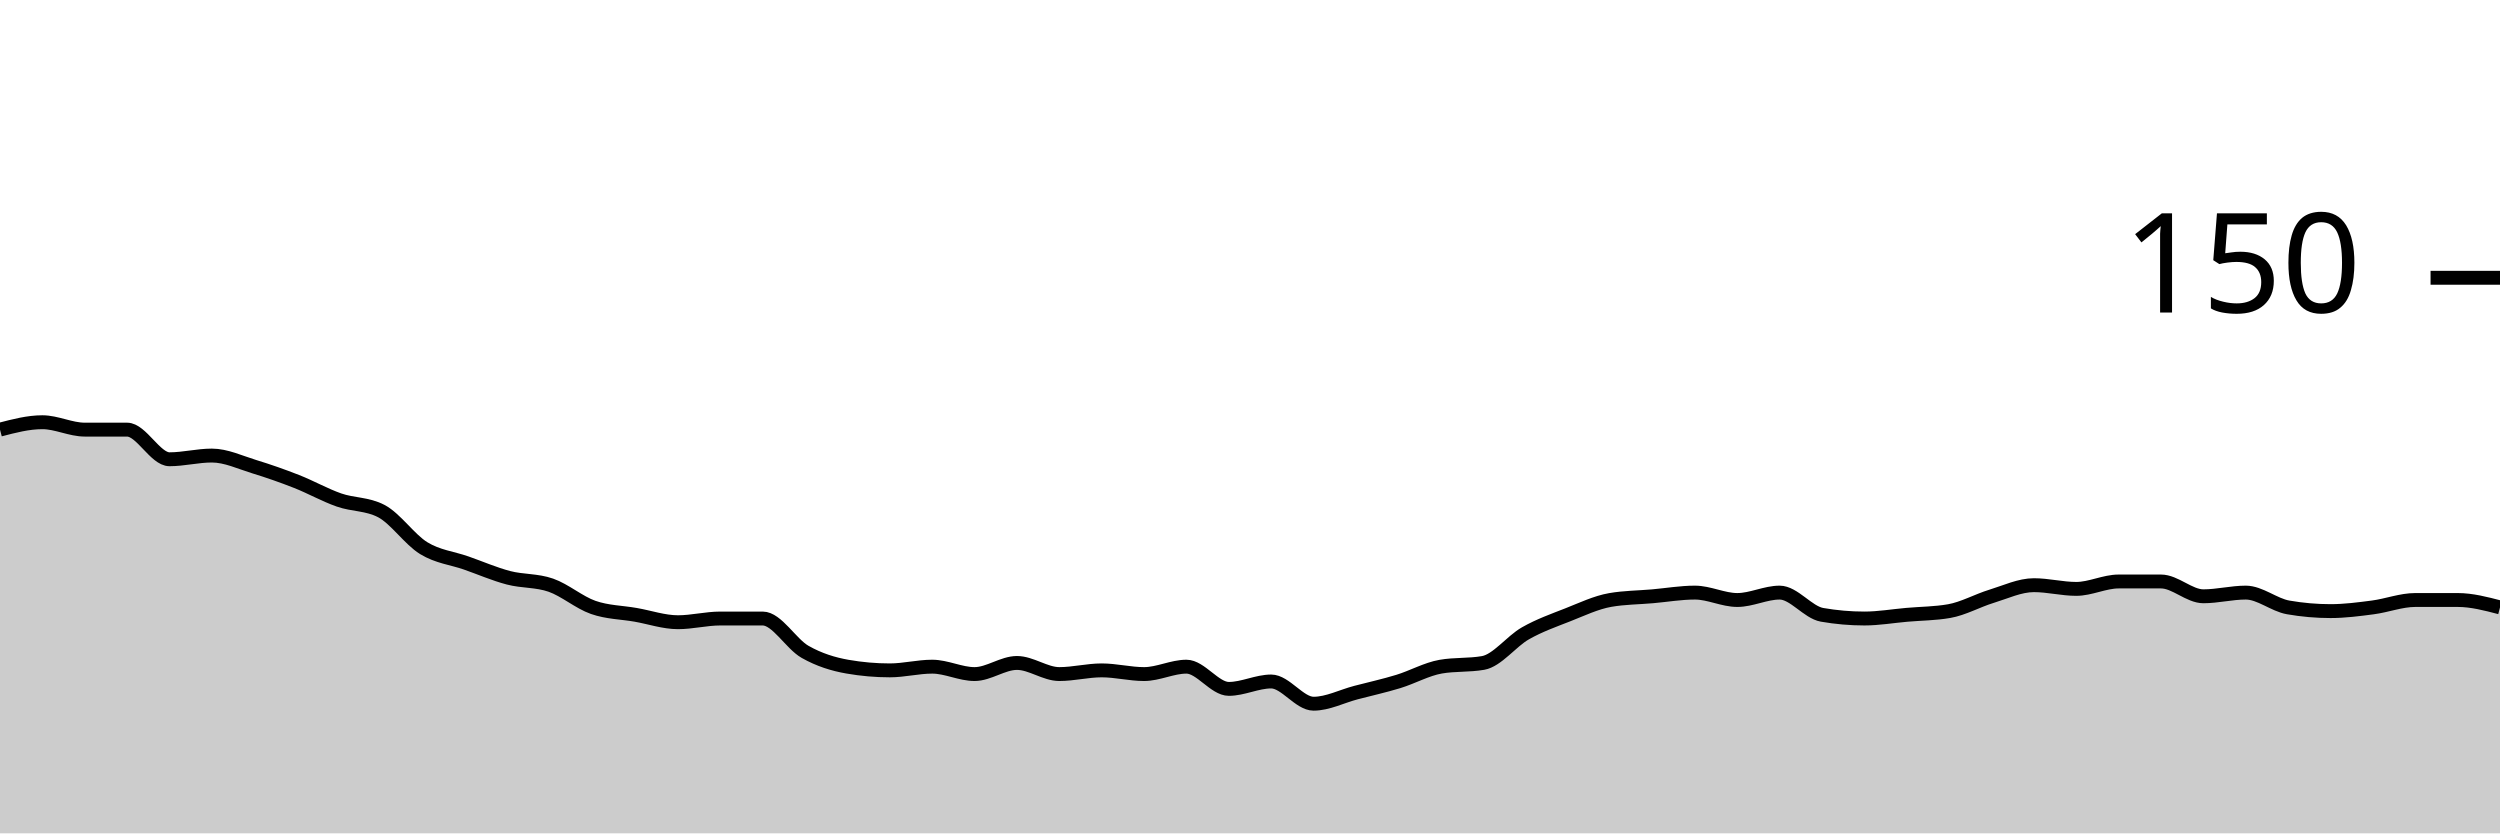
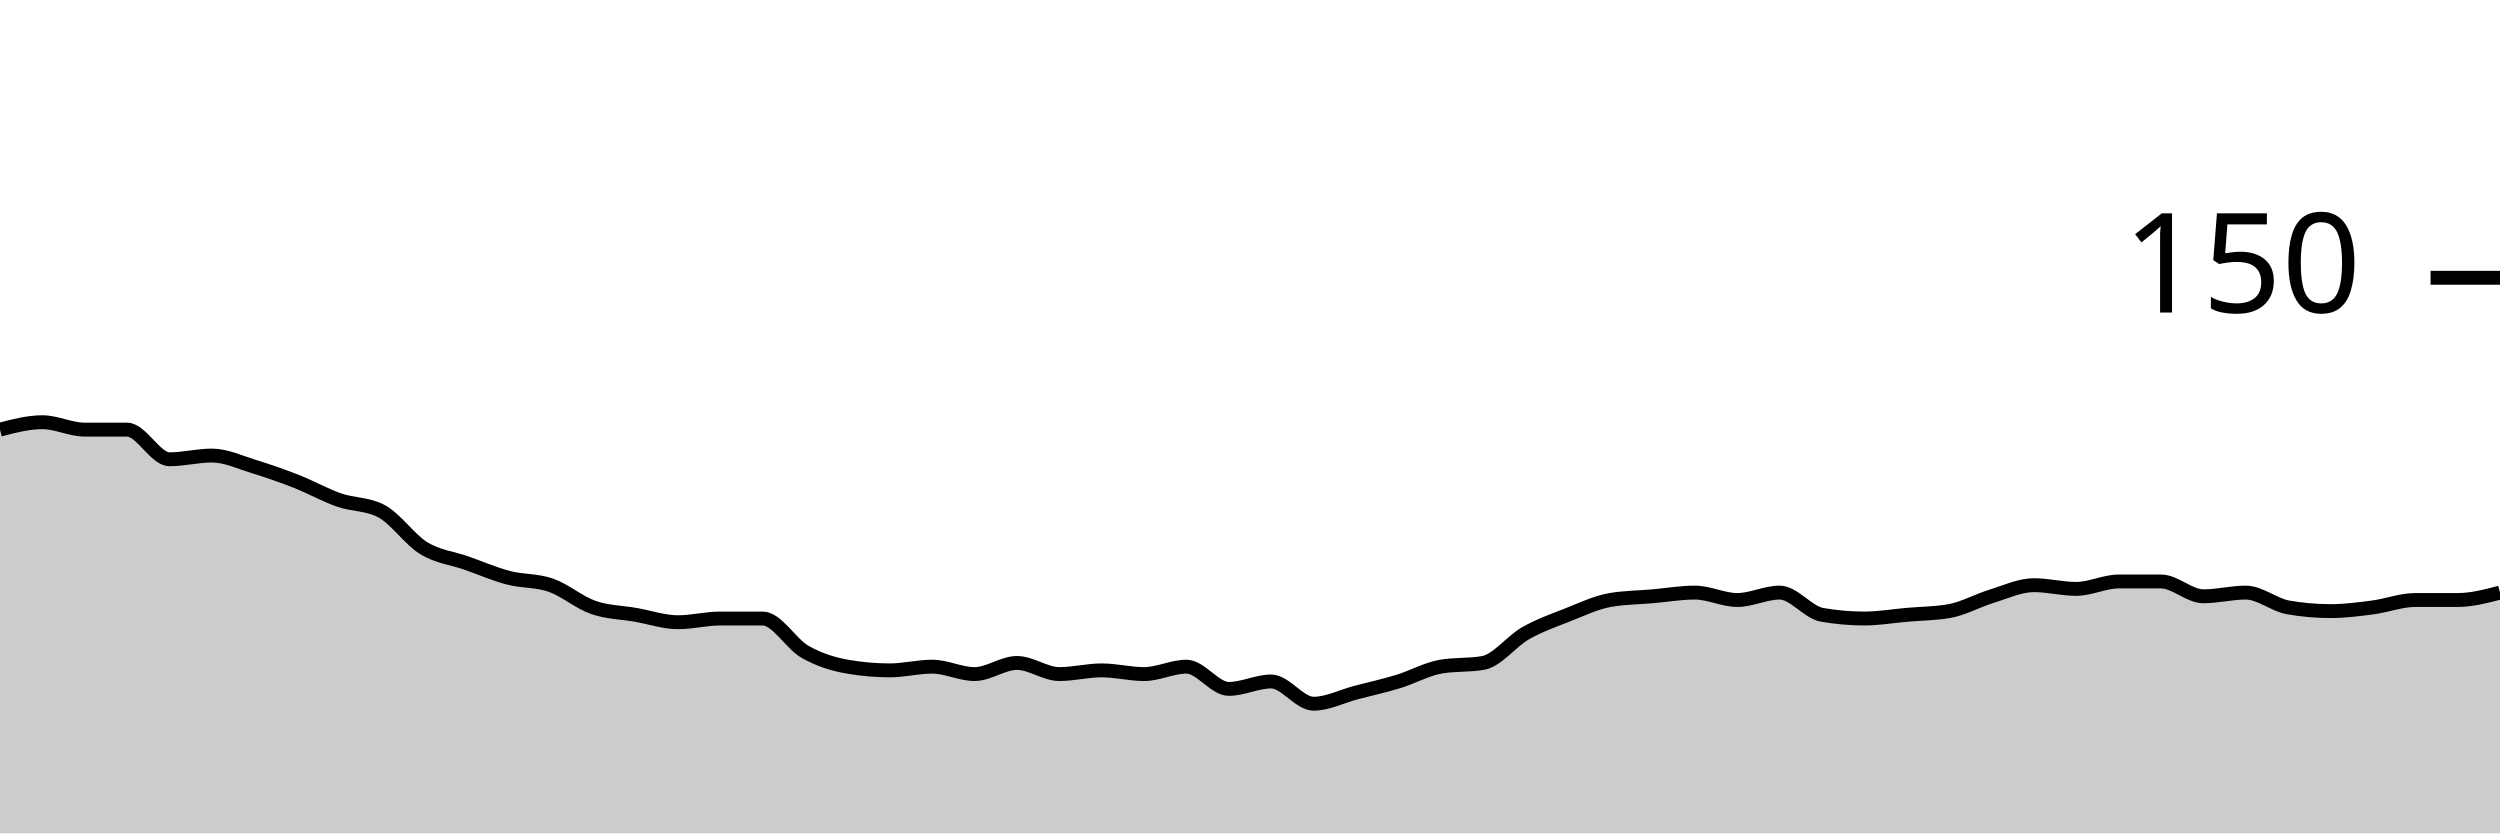
<svg xmlns="http://www.w3.org/2000/svg" viewBox="0 0 180 60">
  <g transform="translate(0,20)">
-     <path class="area" fill="rgba(0, 0, 0, 0.2)" d="M0,10.933C1.017,10.667,2.034,10.4,3.051,10.4C4.068,10.4,5.085,10.933,6.102,10.933C7.119,10.933,8.136,10.933,9.153,10.933C10.169,10.933,11.186,13.067,12.203,13.067C13.22,13.067,14.237,12.8,15.254,12.8C16.271,12.8,17.288,13.289,18.305,13.6C19.322,13.911,20.339,14.267,21.356,14.667C22.373,15.067,23.39,15.644,24.407,16C25.424,16.356,26.441,16.267,27.458,16.8C28.475,17.333,29.492,18.844,30.508,19.467C31.525,20.089,32.542,20.178,33.559,20.533C34.576,20.889,35.593,21.333,36.61,21.6C37.627,21.867,38.644,21.778,39.661,22.133C40.678,22.489,41.695,23.378,42.712,23.733C43.729,24.089,44.746,24.089,45.763,24.267C46.78,24.444,47.797,24.8,48.814,24.8C49.831,24.8,50.847,24.533,51.864,24.533C52.881,24.533,53.898,24.533,54.915,24.533C55.932,24.533,56.949,26.356,57.966,26.933C58.983,27.511,60,27.822,61.017,28C62.034,28.178,63.051,28.267,64.068,28.267C65.085,28.267,66.102,28,67.119,28C68.136,28,69.153,28.533,70.169,28.533C71.186,28.533,72.203,27.733,73.22,27.733C74.237,27.733,75.254,28.533,76.271,28.533C77.288,28.533,78.305,28.267,79.322,28.267C80.339,28.267,81.356,28.533,82.373,28.533C83.39,28.533,84.407,28,85.424,28C86.441,28,87.458,29.6,88.475,29.6C89.492,29.6,90.508,29.067,91.525,29.067C92.542,29.067,93.559,30.667,94.576,30.667C95.593,30.667,96.61,30.133,97.627,29.867C98.644,29.6,99.661,29.378,100.678,29.067C101.695,28.756,102.712,28.178,103.729,28C104.746,27.822,105.763,27.911,106.78,27.733C107.797,27.556,108.814,26.178,109.831,25.6C110.847,25.022,111.864,24.667,112.881,24.267C113.898,23.867,114.915,23.378,115.932,23.2C116.949,23.022,117.966,23.022,118.983,22.933C120,22.844,121.017,22.667,122.034,22.667C123.051,22.667,124.068,23.2,125.085,23.2C126.102,23.2,127.119,22.667,128.136,22.667C129.153,22.667,130.169,24.089,131.186,24.267C132.203,24.444,133.22,24.533,134.237,24.533C135.254,24.533,136.271,24.356,137.288,24.267C138.305,24.178,139.322,24.178,140.339,24C141.356,23.822,142.373,23.244,143.39,22.933C144.407,22.622,145.424,22.133,146.441,22.133C147.458,22.133,148.475,22.4,149.492,22.4C150.508,22.4,151.525,21.867,152.542,21.867C153.559,21.867,154.576,21.867,155.593,21.867C156.61,21.867,157.627,22.933,158.644,22.933C159.661,22.933,160.678,22.667,161.695,22.667C162.712,22.667,163.729,23.556,164.746,23.733C165.763,23.911,166.78,24,167.797,24C168.814,24,169.831,23.867,170.847,23.733C171.864,23.6,172.881,23.2,173.898,23.2C174.915,23.2,175.932,23.2,176.949,23.2C177.966,23.2,178.983,23.467,180,23.733L180,40C178.983,40,177.966,40,176.949,40C175.932,40,174.915,40,173.898,40C172.881,40,171.864,40,170.847,40C169.831,40,168.814,40,167.797,40C166.78,40,165.763,40,164.746,40C163.729,40,162.712,40,161.695,40C160.678,40,159.661,40,158.644,40C157.627,40,156.61,40,155.593,40C154.576,40,153.559,40,152.542,40C151.525,40,150.508,40,149.492,40C148.475,40,147.458,40,146.441,40C145.424,40,144.407,40,143.39,40C142.373,40,141.356,40,140.339,40C139.322,40,138.305,40,137.288,40C136.271,40,135.254,40,134.237,40C133.22,40,132.203,40,131.186,40C130.169,40,129.153,40,128.136,40C127.119,40,126.102,40,125.085,40C124.068,40,123.051,40,122.034,40C121.017,40,120,40,118.983,40C117.966,40,116.949,40,115.932,40C114.915,40,113.898,40,112.881,40C111.864,40,110.847,40,109.831,40C108.814,40,107.797,40,106.78,40C105.763,40,104.746,40,103.729,40C102.712,40,101.695,40,100.678,40C99.661,40,98.644,40,97.627,40C96.61,40,95.593,40,94.576,40C93.559,40,92.542,40,91.525,40C90.508,40,89.492,40,88.475,40C87.458,40,86.441,40,85.424,40C84.407,40,83.39,40,82.373,40C81.356,40,80.339,40,79.322,40C78.305,40,77.288,40,76.271,40C75.254,40,74.237,40,73.22,40C72.203,40,71.186,40,70.169,40C69.153,40,68.136,40,67.119,40C66.102,40,65.085,40,64.068,40C63.051,40,62.034,40,61.017,40C60,40,58.983,40,57.966,40C56.949,40,55.932,40,54.915,40C53.898,40,52.881,40,51.864,40C50.847,40,49.831,40,48.814,40C47.797,40,46.78,40,45.763,40C44.746,40,43.729,40,42.712,40C41.695,40,40.678,40,39.661,40C38.644,40,37.627,40,36.61,40C35.593,40,34.576,40,33.559,40C32.542,40,31.525,40,30.508,40C29.492,40,28.475,40,27.458,40C26.441,40,25.424,40,24.407,40C23.39,40,22.373,40,21.356,40C20.339,40,19.322,40,18.305,40C17.288,40,16.271,40,15.254,40C14.237,40,13.22,40,12.203,40C11.186,40,10.169,40,9.153,40C8.136,40,7.119,40,6.102,40C5.085,40,4.068,40,3.051,40C2.034,40,1.017,40,0,40Z" />
-     <path class="line" stroke="black" fill="none" d="M0,10.933C1.017,10.667,2.034,10.4,3.051,10.4C4.068,10.4,5.085,10.933,6.102,10.933C7.119,10.933,8.136,10.933,9.153,10.933C10.169,10.933,11.186,13.067,12.203,13.067C13.22,13.067,14.237,12.8,15.254,12.8C16.271,12.8,17.288,13.289,18.305,13.6C19.322,13.911,20.339,14.267,21.356,14.667C22.373,15.067,23.39,15.644,24.407,16C25.424,16.356,26.441,16.267,27.458,16.8C28.475,17.333,29.492,18.844,30.508,19.467C31.525,20.089,32.542,20.178,33.559,20.533C34.576,20.889,35.593,21.333,36.61,21.6C37.627,21.867,38.644,21.778,39.661,22.133C40.678,22.489,41.695,23.378,42.712,23.733C43.729,24.089,44.746,24.089,45.763,24.267C46.78,24.444,47.797,24.8,48.814,24.8C49.831,24.8,50.847,24.533,51.864,24.533C52.881,24.533,53.898,24.533,54.915,24.533C55.932,24.533,56.949,26.356,57.966,26.933C58.983,27.511,60,27.822,61.017,28C62.034,28.178,63.051,28.267,64.068,28.267C65.085,28.267,66.102,28,67.119,28C68.136,28,69.153,28.533,70.169,28.533C71.186,28.533,72.203,27.733,73.22,27.733C74.237,27.733,75.254,28.533,76.271,28.533C77.288,28.533,78.305,28.267,79.322,28.267C80.339,28.267,81.356,28.533,82.373,28.533C83.39,28.533,84.407,28,85.424,28C86.441,28,87.458,29.6,88.475,29.6C89.492,29.6,90.508,29.067,91.525,29.067C92.542,29.067,93.559,30.667,94.576,30.667C95.593,30.667,96.61,30.133,97.627,29.867C98.644,29.6,99.661,29.378,100.678,29.067C101.695,28.756,102.712,28.178,103.729,28C104.746,27.822,105.763,27.911,106.78,27.733C107.797,27.556,108.814,26.178,109.831,25.6C110.847,25.022,111.864,24.667,112.881,24.267C113.898,23.867,114.915,23.378,115.932,23.2C116.949,23.022,117.966,23.022,118.983,22.933C120,22.844,121.017,22.667,122.034,22.667C123.051,22.667,124.068,23.2,125.085,23.2C126.102,23.2,127.119,22.667,128.136,22.667C129.153,22.667,130.169,24.089,131.186,24.267C132.203,24.444,133.22,24.533,134.237,24.533C135.254,24.533,136.271,24.356,137.288,24.267C138.305,24.178,139.322,24.178,140.339,24C141.356,23.822,142.373,23.244,143.39,22.933C144.407,22.622,145.424,22.133,146.441,22.133C147.458,22.133,148.475,22.4,149.492,22.4C150.508,22.4,151.525,21.867,152.542,21.867C153.559,21.867,154.576,21.867,155.593,21.867C156.61,21.867,157.627,22.933,158.644,22.933C159.661,22.933,160.678,22.667,161.695,22.667C162.712,22.667,163.729,23.556,164.746,23.733C165.763,23.911,166.78,24,167.797,24C168.814,24,169.831,23.867,170.847,23.733C171.864,23.6,172.881,23.2,173.898,23.2C174.915,23.2,175.932,23.2,176.949,23.2C177.966,23.2,178.983,23.467,180,23.733" />
+     <path class="area" fill="rgba(0, 0, 0, 0.2)" d="M0,10.933C1.017,10.667,2.034,10.4,3.051,10.4C4.068,10.4,5.085,10.933,6.102,10.933C7.119,10.933,8.136,10.933,9.153,10.933C10.169,10.933,11.186,13.067,12.203,13.067C13.22,13.067,14.237,12.8,15.254,12.8C16.271,12.8,17.288,13.289,18.305,13.6C19.322,13.911,20.339,14.267,21.356,14.667C22.373,15.067,23.39,15.644,24.407,16C25.424,16.356,26.441,16.267,27.458,16.8C28.475,17.333,29.492,18.844,30.508,19.467C31.525,20.089,32.542,20.178,33.559,20.533C34.576,20.889,35.593,21.333,36.61,21.6C37.627,21.867,38.644,21.778,39.661,22.133C40.678,22.489,41.695,23.378,42.712,23.733C43.729,24.089,44.746,24.089,45.763,24.267C46.78,24.444,47.797,24.8,48.814,24.8C49.831,24.8,50.847,24.533,51.864,24.533C52.881,24.533,53.898,24.533,54.915,24.533C55.932,24.533,56.949,26.356,57.966,26.933C58.983,27.511,60,27.822,61.017,28C62.034,28.178,63.051,28.267,64.068,28.267C65.085,28.267,66.102,28,67.119,28C68.136,28,69.153,28.533,70.169,28.533C71.186,28.533,72.203,27.733,73.22,27.733C74.237,27.733,75.254,28.533,76.271,28.533C77.288,28.533,78.305,28.267,79.322,28.267C80.339,28.267,81.356,28.533,82.373,28.533C83.39,28.533,84.407,28,85.424,28C86.441,28,87.458,29.6,88.475,29.6C89.492,29.6,90.508,29.067,91.525,29.067C92.542,29.067,93.559,30.667,94.576,30.667C95.593,30.667,96.61,30.133,97.627,29.867C98.644,29.6,99.661,29.378,100.678,29.067C101.695,28.756,102.712,28.178,103.729,28C104.746,27.822,105.763,27.911,106.78,27.733C107.797,27.556,108.814,26.178,109.831,25.6C110.847,25.022,111.864,24.667,112.881,24.267C113.898,23.867,114.915,23.378,115.932,23.2C116.949,23.022,117.966,23.022,118.983,22.933C120,22.844,121.017,22.667,122.034,22.667C123.051,22.667,124.068,23.2,125.085,23.2C126.102,23.2,127.119,22.667,128.136,22.667C129.153,22.667,130.169,24.089,131.186,24.267C132.203,24.444,133.22,24.533,134.237,24.533C135.254,24.533,136.271,24.356,137.288,24.267C138.305,24.178,139.322,24.178,140.339,24C141.356,23.822,142.373,23.244,143.39,22.933C144.407,22.622,145.424,22.133,146.441,22.133C147.458,22.133,148.475,22.4,149.492,22.4C150.508,22.4,151.525,21.867,152.542,21.867C153.559,21.867,154.576,21.867,155.593,21.867C156.61,21.867,157.627,22.933,158.644,22.933C159.661,22.933,160.678,22.667,161.695,22.667C162.712,22.667,163.729,23.556,164.746,23.733C165.763,23.911,166.78,24,167.797,24C168.814,24,169.831,23.867,170.847,23.733C171.864,23.6,172.881,23.2,173.898,23.2C174.915,23.2,175.932,23.2,176.949,23.2C177.966,23.2,178.983,22.933,180,22.667L180,40C178.983,40,177.966,40,176.949,40C175.932,40,174.915,40,173.898,40C172.881,40,171.864,40,170.847,40C169.831,40,168.814,40,167.797,40C166.78,40,165.763,40,164.746,40C163.729,40,162.712,40,161.695,40C160.678,40,159.661,40,158.644,40C157.627,40,156.61,40,155.593,40C154.576,40,153.559,40,152.542,40C151.525,40,150.508,40,149.492,40C148.475,40,147.458,40,146.441,40C145.424,40,144.407,40,143.39,40C142.373,40,141.356,40,140.339,40C139.322,40,138.305,40,137.288,40C136.271,40,135.254,40,134.237,40C133.22,40,132.203,40,131.186,40C130.169,40,129.153,40,128.136,40C127.119,40,126.102,40,125.085,40C124.068,40,123.051,40,122.034,40C121.017,40,120,40,118.983,40C117.966,40,116.949,40,115.932,40C114.915,40,113.898,40,112.881,40C111.864,40,110.847,40,109.831,40C108.814,40,107.797,40,106.78,40C105.763,40,104.746,40,103.729,40C102.712,40,101.695,40,100.678,40C99.661,40,98.644,40,97.627,40C96.61,40,95.593,40,94.576,40C93.559,40,92.542,40,91.525,40C90.508,40,89.492,40,88.475,40C87.458,40,86.441,40,85.424,40C84.407,40,83.39,40,82.373,40C81.356,40,80.339,40,79.322,40C78.305,40,77.288,40,76.271,40C75.254,40,74.237,40,73.22,40C72.203,40,71.186,40,70.169,40C69.153,40,68.136,40,67.119,40C66.102,40,65.085,40,64.068,40C63.051,40,62.034,40,61.017,40C60,40,58.983,40,57.966,40C56.949,40,55.932,40,54.915,40C53.898,40,52.881,40,51.864,40C50.847,40,49.831,40,48.814,40C47.797,40,46.78,40,45.763,40C44.746,40,43.729,40,42.712,40C41.695,40,40.678,40,39.661,40C38.644,40,37.627,40,36.61,40C35.593,40,34.576,40,33.559,40C32.542,40,31.525,40,30.508,40C29.492,40,28.475,40,27.458,40C26.441,40,25.424,40,24.407,40C23.39,40,22.373,40,21.356,40C20.339,40,19.322,40,18.305,40C17.288,40,16.271,40,15.254,40C14.237,40,13.22,40,12.203,40C11.186,40,10.169,40,9.153,40C8.136,40,7.119,40,6.102,40C5.085,40,4.068,40,3.051,40C2.034,40,1.017,40,0,40Z" />
+     <path class="line" stroke="black" fill="none" d="M0,10.933C1.017,10.667,2.034,10.4,3.051,10.4C4.068,10.4,5.085,10.933,6.102,10.933C7.119,10.933,8.136,10.933,9.153,10.933C10.169,10.933,11.186,13.067,12.203,13.067C13.22,13.067,14.237,12.8,15.254,12.8C16.271,12.8,17.288,13.289,18.305,13.6C19.322,13.911,20.339,14.267,21.356,14.667C22.373,15.067,23.39,15.644,24.407,16C25.424,16.356,26.441,16.267,27.458,16.8C28.475,17.333,29.492,18.844,30.508,19.467C31.525,20.089,32.542,20.178,33.559,20.533C34.576,20.889,35.593,21.333,36.61,21.6C37.627,21.867,38.644,21.778,39.661,22.133C40.678,22.489,41.695,23.378,42.712,23.733C43.729,24.089,44.746,24.089,45.763,24.267C46.78,24.444,47.797,24.8,48.814,24.8C49.831,24.8,50.847,24.533,51.864,24.533C52.881,24.533,53.898,24.533,54.915,24.533C55.932,24.533,56.949,26.356,57.966,26.933C58.983,27.511,60,27.822,61.017,28C62.034,28.178,63.051,28.267,64.068,28.267C65.085,28.267,66.102,28,67.119,28C68.136,28,69.153,28.533,70.169,28.533C71.186,28.533,72.203,27.733,73.22,27.733C74.237,27.733,75.254,28.533,76.271,28.533C77.288,28.533,78.305,28.267,79.322,28.267C80.339,28.267,81.356,28.533,82.373,28.533C83.39,28.533,84.407,28,85.424,28C86.441,28,87.458,29.6,88.475,29.6C89.492,29.6,90.508,29.067,91.525,29.067C92.542,29.067,93.559,30.667,94.576,30.667C95.593,30.667,96.61,30.133,97.627,29.867C98.644,29.6,99.661,29.378,100.678,29.067C101.695,28.756,102.712,28.178,103.729,28C104.746,27.822,105.763,27.911,106.78,27.733C107.797,27.556,108.814,26.178,109.831,25.6C110.847,25.022,111.864,24.667,112.881,24.267C113.898,23.867,114.915,23.378,115.932,23.2C116.949,23.022,117.966,23.022,118.983,22.933C120,22.844,121.017,22.667,122.034,22.667C123.051,22.667,124.068,23.2,125.085,23.2C126.102,23.2,127.119,22.667,128.136,22.667C129.153,22.667,130.169,24.089,131.186,24.267C132.203,24.444,133.22,24.533,134.237,24.533C135.254,24.533,136.271,24.356,137.288,24.267C138.305,24.178,139.322,24.178,140.339,24C141.356,23.822,142.373,23.244,143.39,22.933C144.407,22.622,145.424,22.133,146.441,22.133C147.458,22.133,148.475,22.4,149.492,22.4C150.508,22.4,151.525,21.867,152.542,21.867C153.559,21.867,154.576,21.867,155.593,21.867C156.61,21.867,157.627,22.933,158.644,22.933C159.661,22.933,160.678,22.667,161.695,22.667C162.712,22.667,163.729,23.556,164.746,23.733C165.763,23.911,166.78,24,167.797,24C168.814,24,169.831,23.867,170.847,23.733C171.864,23.6,172.881,23.2,173.898,23.2C174.915,23.2,175.932,23.2,176.949,23.2C177.966,23.2,178.983,22.933,180,22.667" />
    <path class="axis-ceiling" stroke-width="1" stroke="black" fill="none" d="M175,0L180,0" />
    <text class="axis-ceiling-label" font-family="sans-serif" text-anchor="end" font-size="10px" x="170" y="2.5">150</text>
  </g>
</svg>
